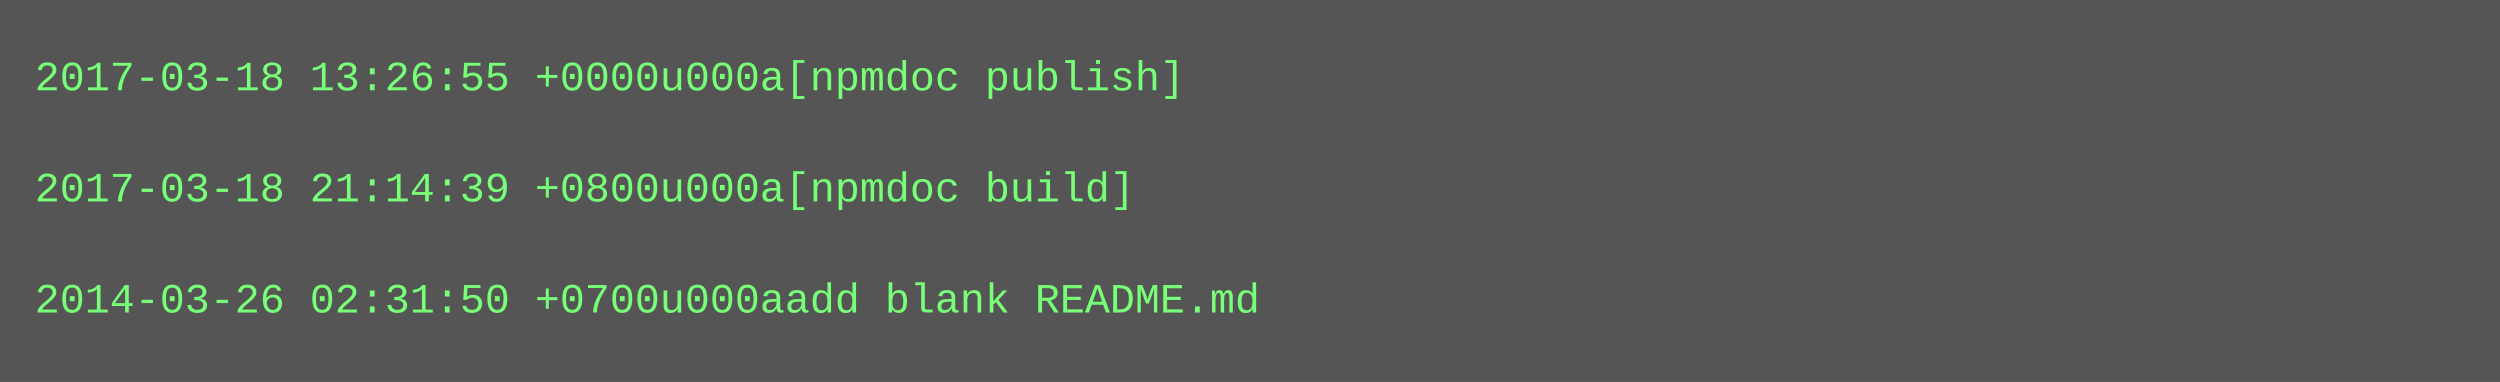
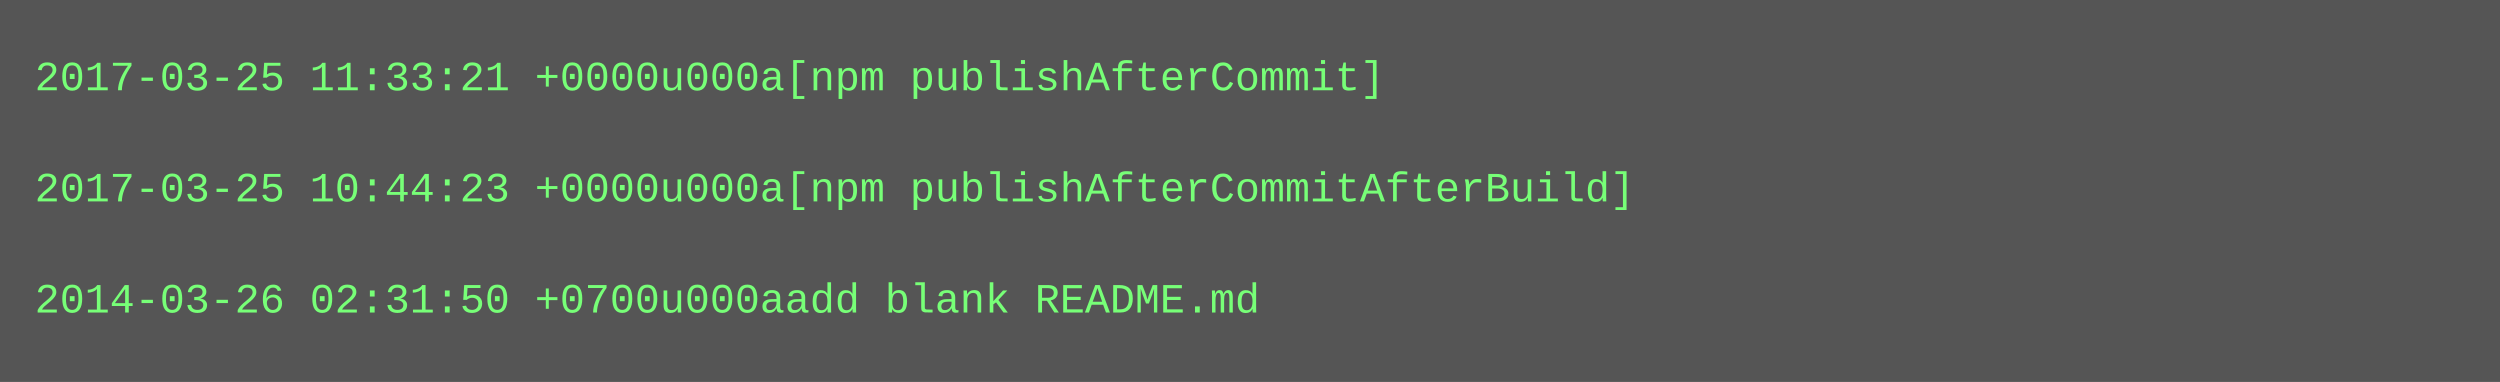
<svg xmlns="http://www.w3.org/2000/svg" height="110" width="720">
  <rect height="110" fill="#555" width="720" />
  <text fill="#7f7" font-family="Courier New" font-size="12" xml:space="preserve">
-     <tspan x="10" y="26">2017-03-18 13:26:55 +0000u000a[npmdoc publish]</tspan>
+     <tspan x="10" y="26">2017-03-25 11:33:21 +0000u000a[npm publishAfterCommit]</tspan>
    <tspan x="10" y="42" />
-     <tspan x="10" y="58">2017-03-18 21:14:39 +0800u000a[npmdoc build]</tspan>
+     <tspan x="10" y="58">2017-03-25 10:44:23 +0000u000a[npm publishAfterCommitAfterBuild]</tspan>
    <tspan x="10" y="74" />
    <tspan x="10" y="90">2014-03-26 02:31:50 +0700u000aadd blank README.md</tspan>
  </text>
</svg>
